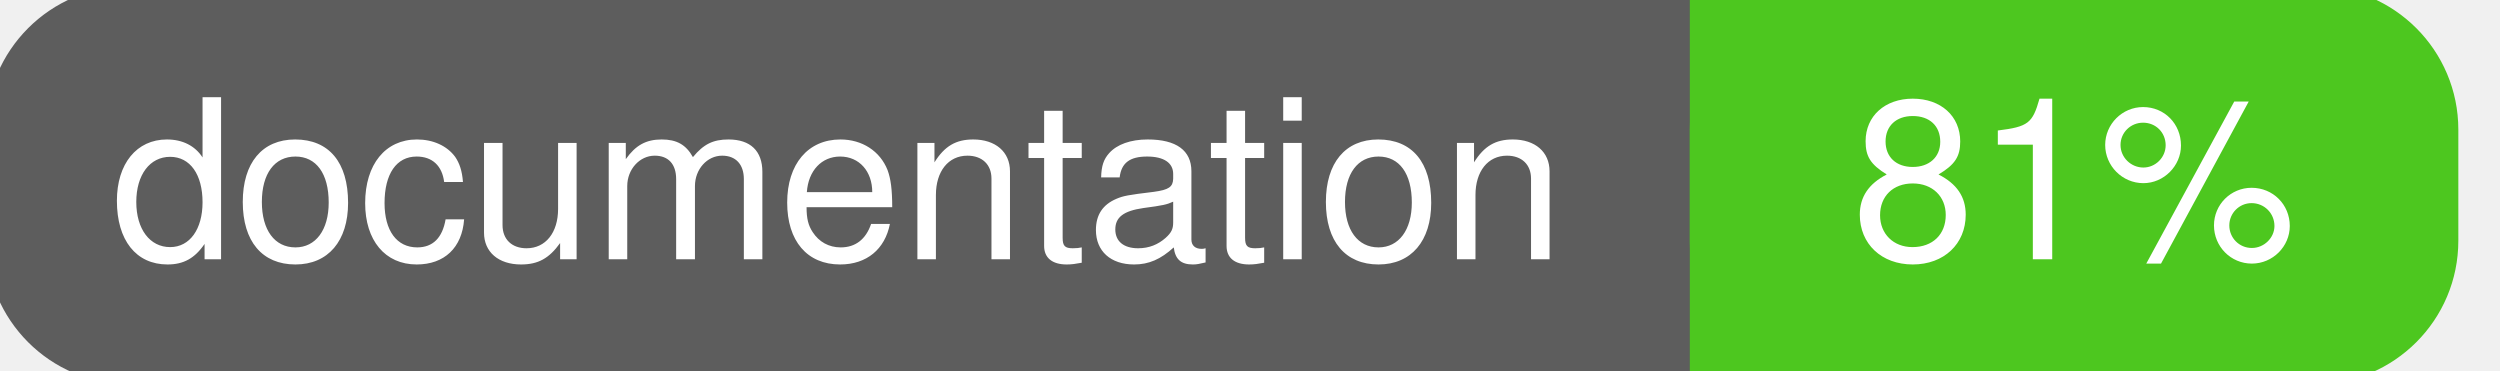
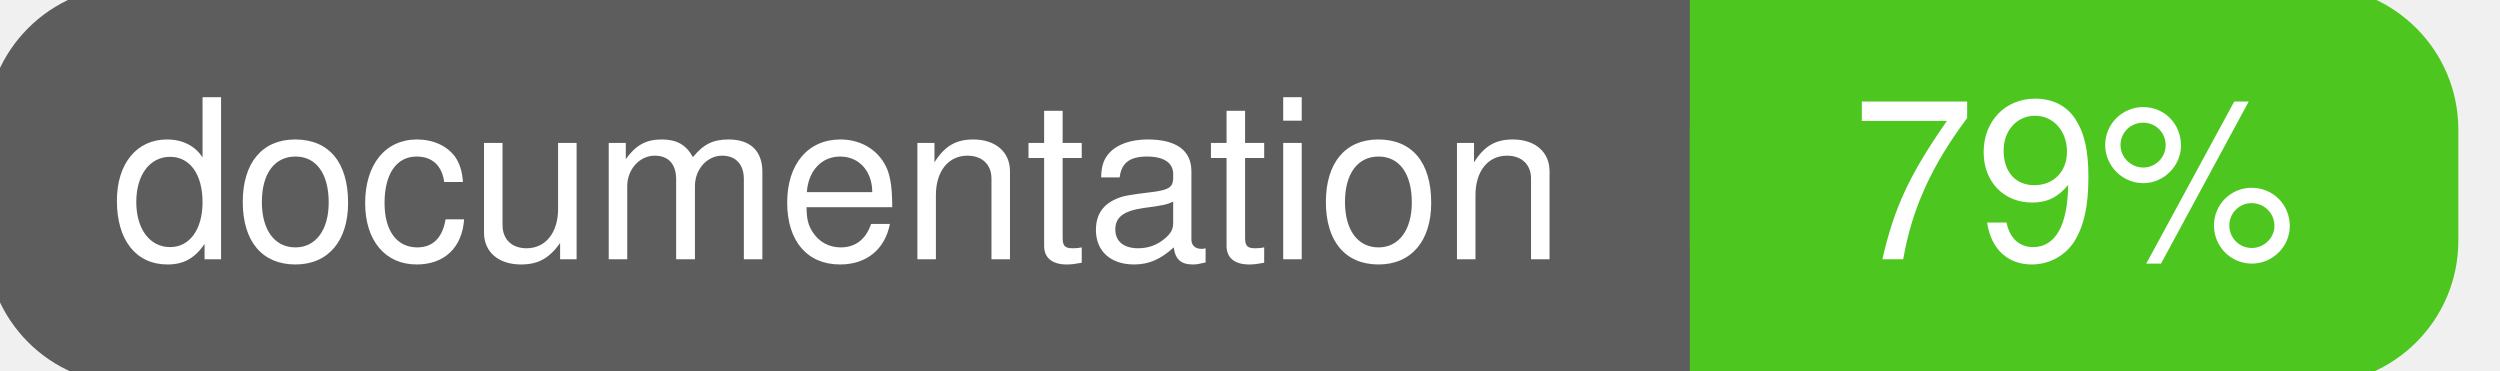
<svg xmlns="http://www.w3.org/2000/svg" width="135" height="20">
  <g>
    <rect id="svg_1" height="20" width="130" y="0" x="0" stroke-width="1.5" stroke="#5d5d5d" fill="#5d5d5d" rx="7" ry="7" />
    <rect id="svg_2" height="20" width="40" y="0" x="92" stroke-width="1.5" stroke="#4dc71f" fill="#4dc71f" rx="7" ry="7" />
    <rect id="svg_3" height="20" width="22" y="0" x="92" stroke-width="1.5" stroke="#4dc71f" fill="#4dc71f" />
    <text xml:space="preserve" text-anchor="start" font-family="Helvetica, Arial, sans-serif" font-size="12" id="svg_4" y="14" x="6" stroke-width="0" stroke="#5d5d5d" fill="#ffffff">documentation</text>
-     <text xml:space="preserve" text-anchor="middle" font-family="Helvetica, Arial, sans-serif" font-size="12" id="svg_5" y="14" x="112" stroke-width="0" stroke="#5d5d5d" fill="#ffffff" style="text-anchor: middle">81%</text>
+     <text xml:space="preserve" text-anchor="middle" font-family="Helvetica, Arial, sans-serif" font-size="12" id="svg_5" y="14" x="112" stroke-width="0" stroke="#5d5d5d" fill="#ffffff" style="text-anchor: middle">79%</text>
  </g>
</svg>
